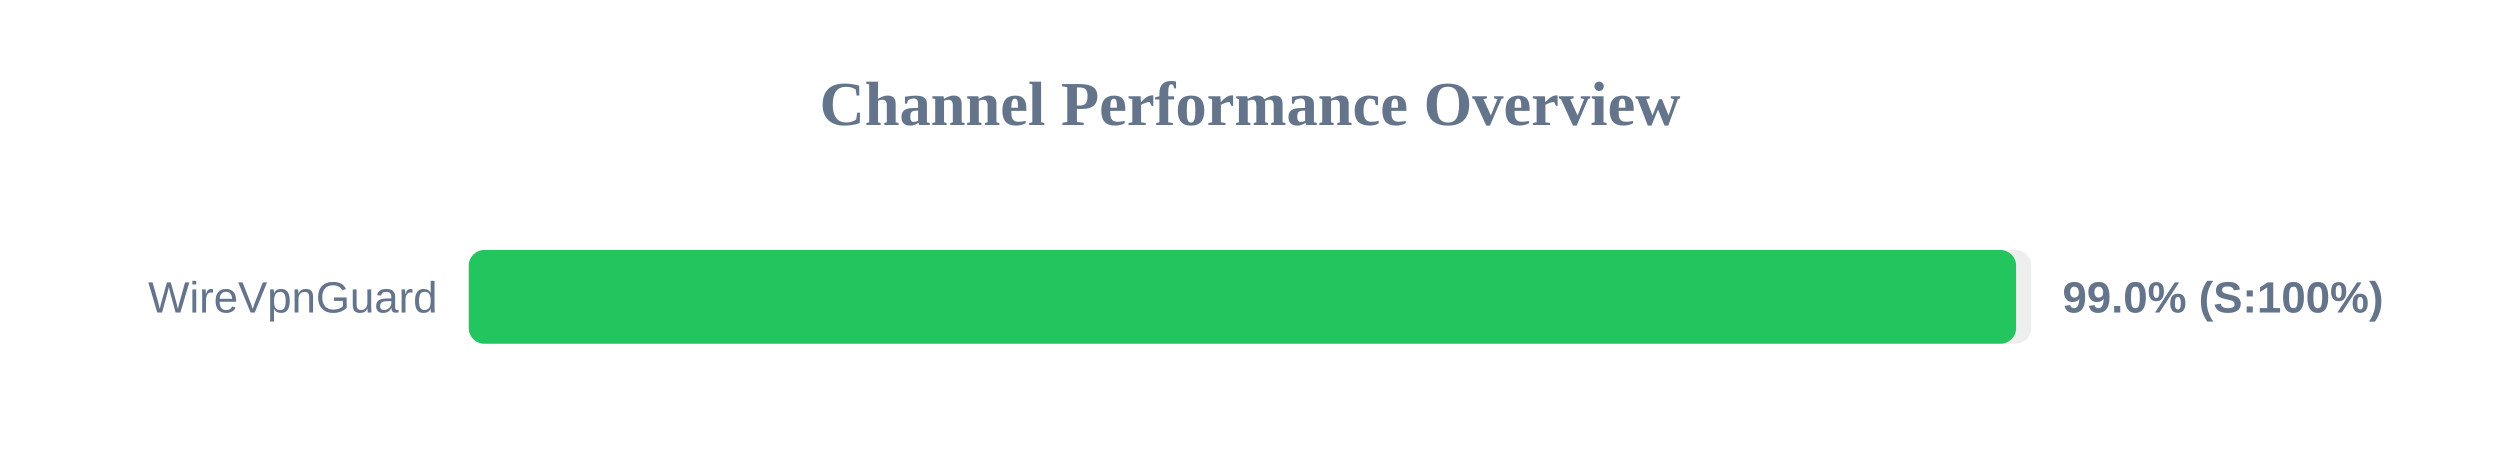
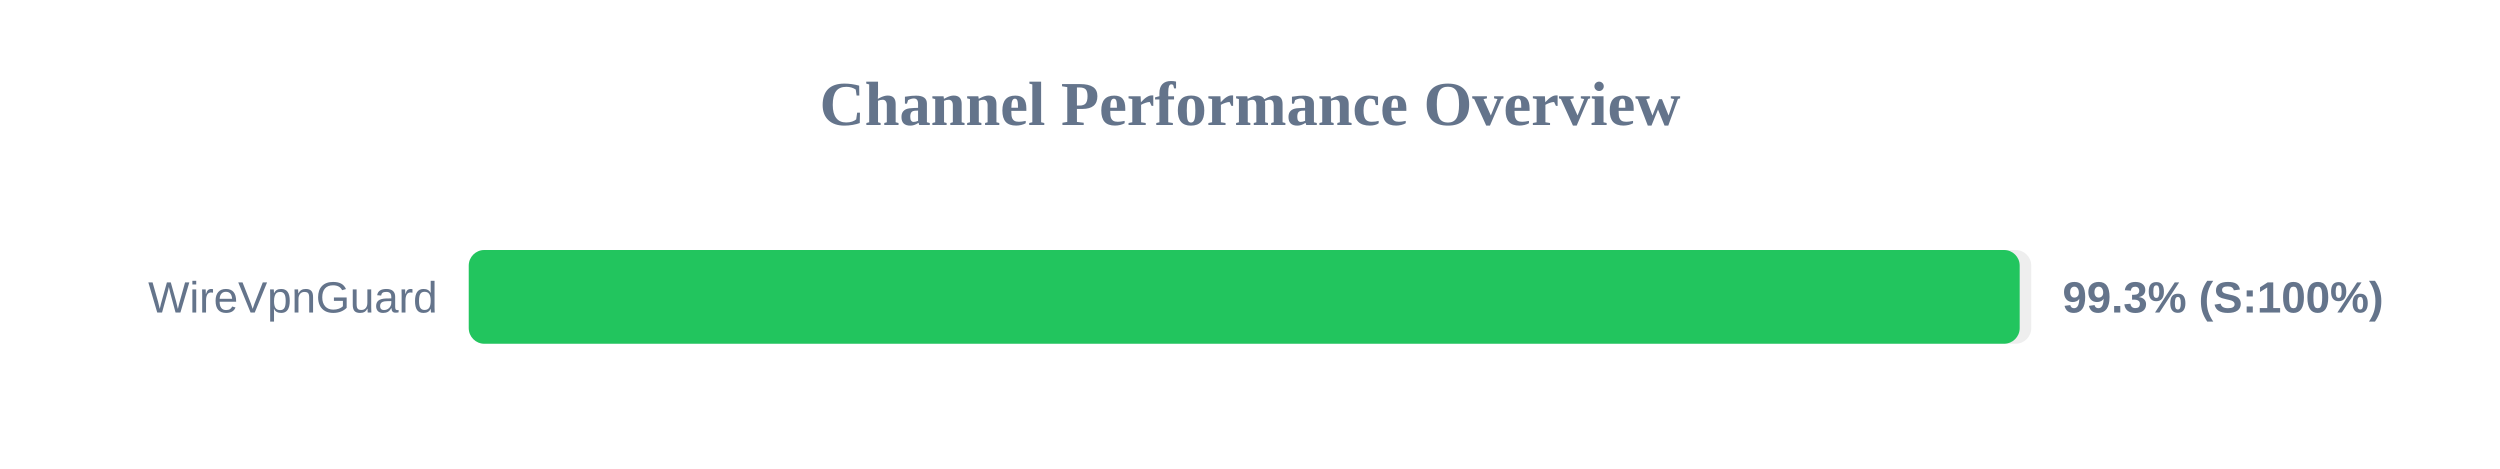
<svg xmlns="http://www.w3.org/2000/svg" width="800" height="150" version="1.1">
  <style>
        .row { font: 14px Arial; fill: #64748b; }
        .score { font: bold 14px Arial; fill: #64748b; }
    </style>
  <text x="400" y="40" text-anchor="middle" font-size="20px" font-weight="bold" fill="#64748b">Channel Performance Overview</text>
  <rect x="150" y="80" width="500" height="30" fill="#eee" rx="5" />
-   <rect x="150" y="80" width="495.15" height="30" fill="#22c55e" rx="5" />
+   <rect x="150" y="80" width="496.3" height="30" fill="#22c55e" rx="5" />
  <text x="140" y="100" text-anchor="end" class="row">WireVpnGuard</text>
-   <text x="660" y="100" text-anchor="start" class="score">99.0% (S:100%)</text>
+   <text x="660" y="100" text-anchor="start" class="score">99.3% (S:100%)</text>
</svg>
